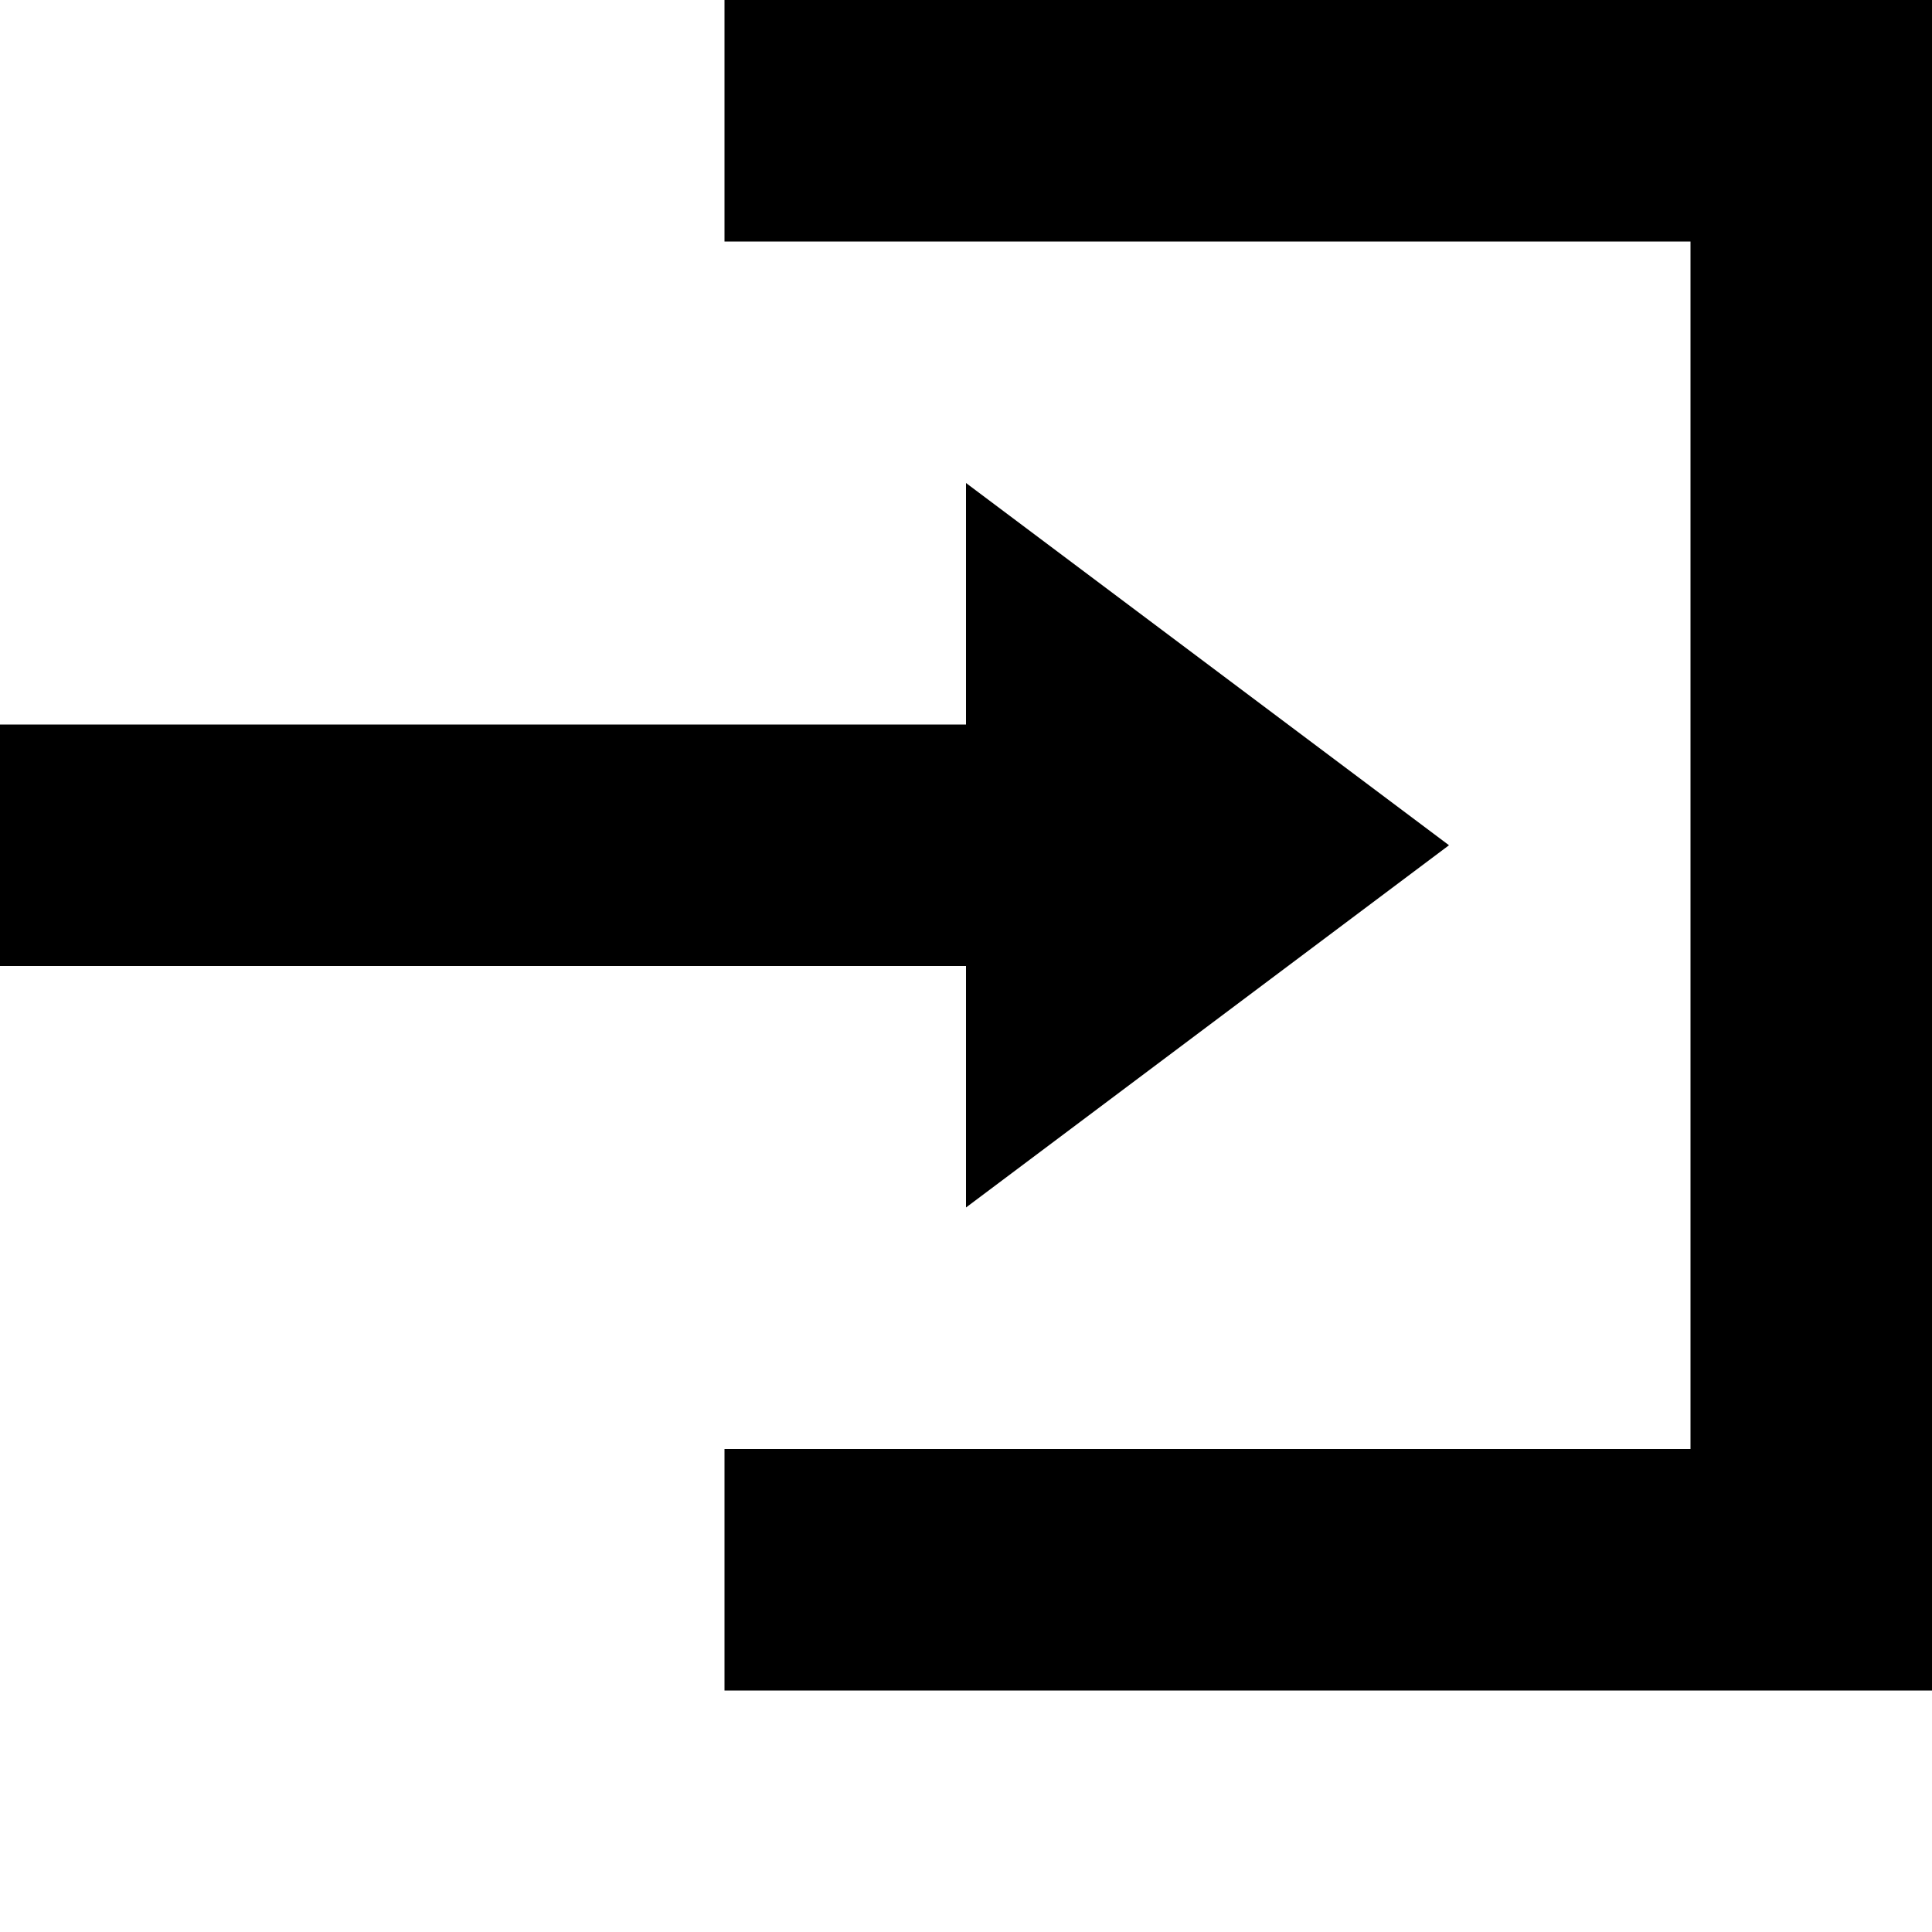
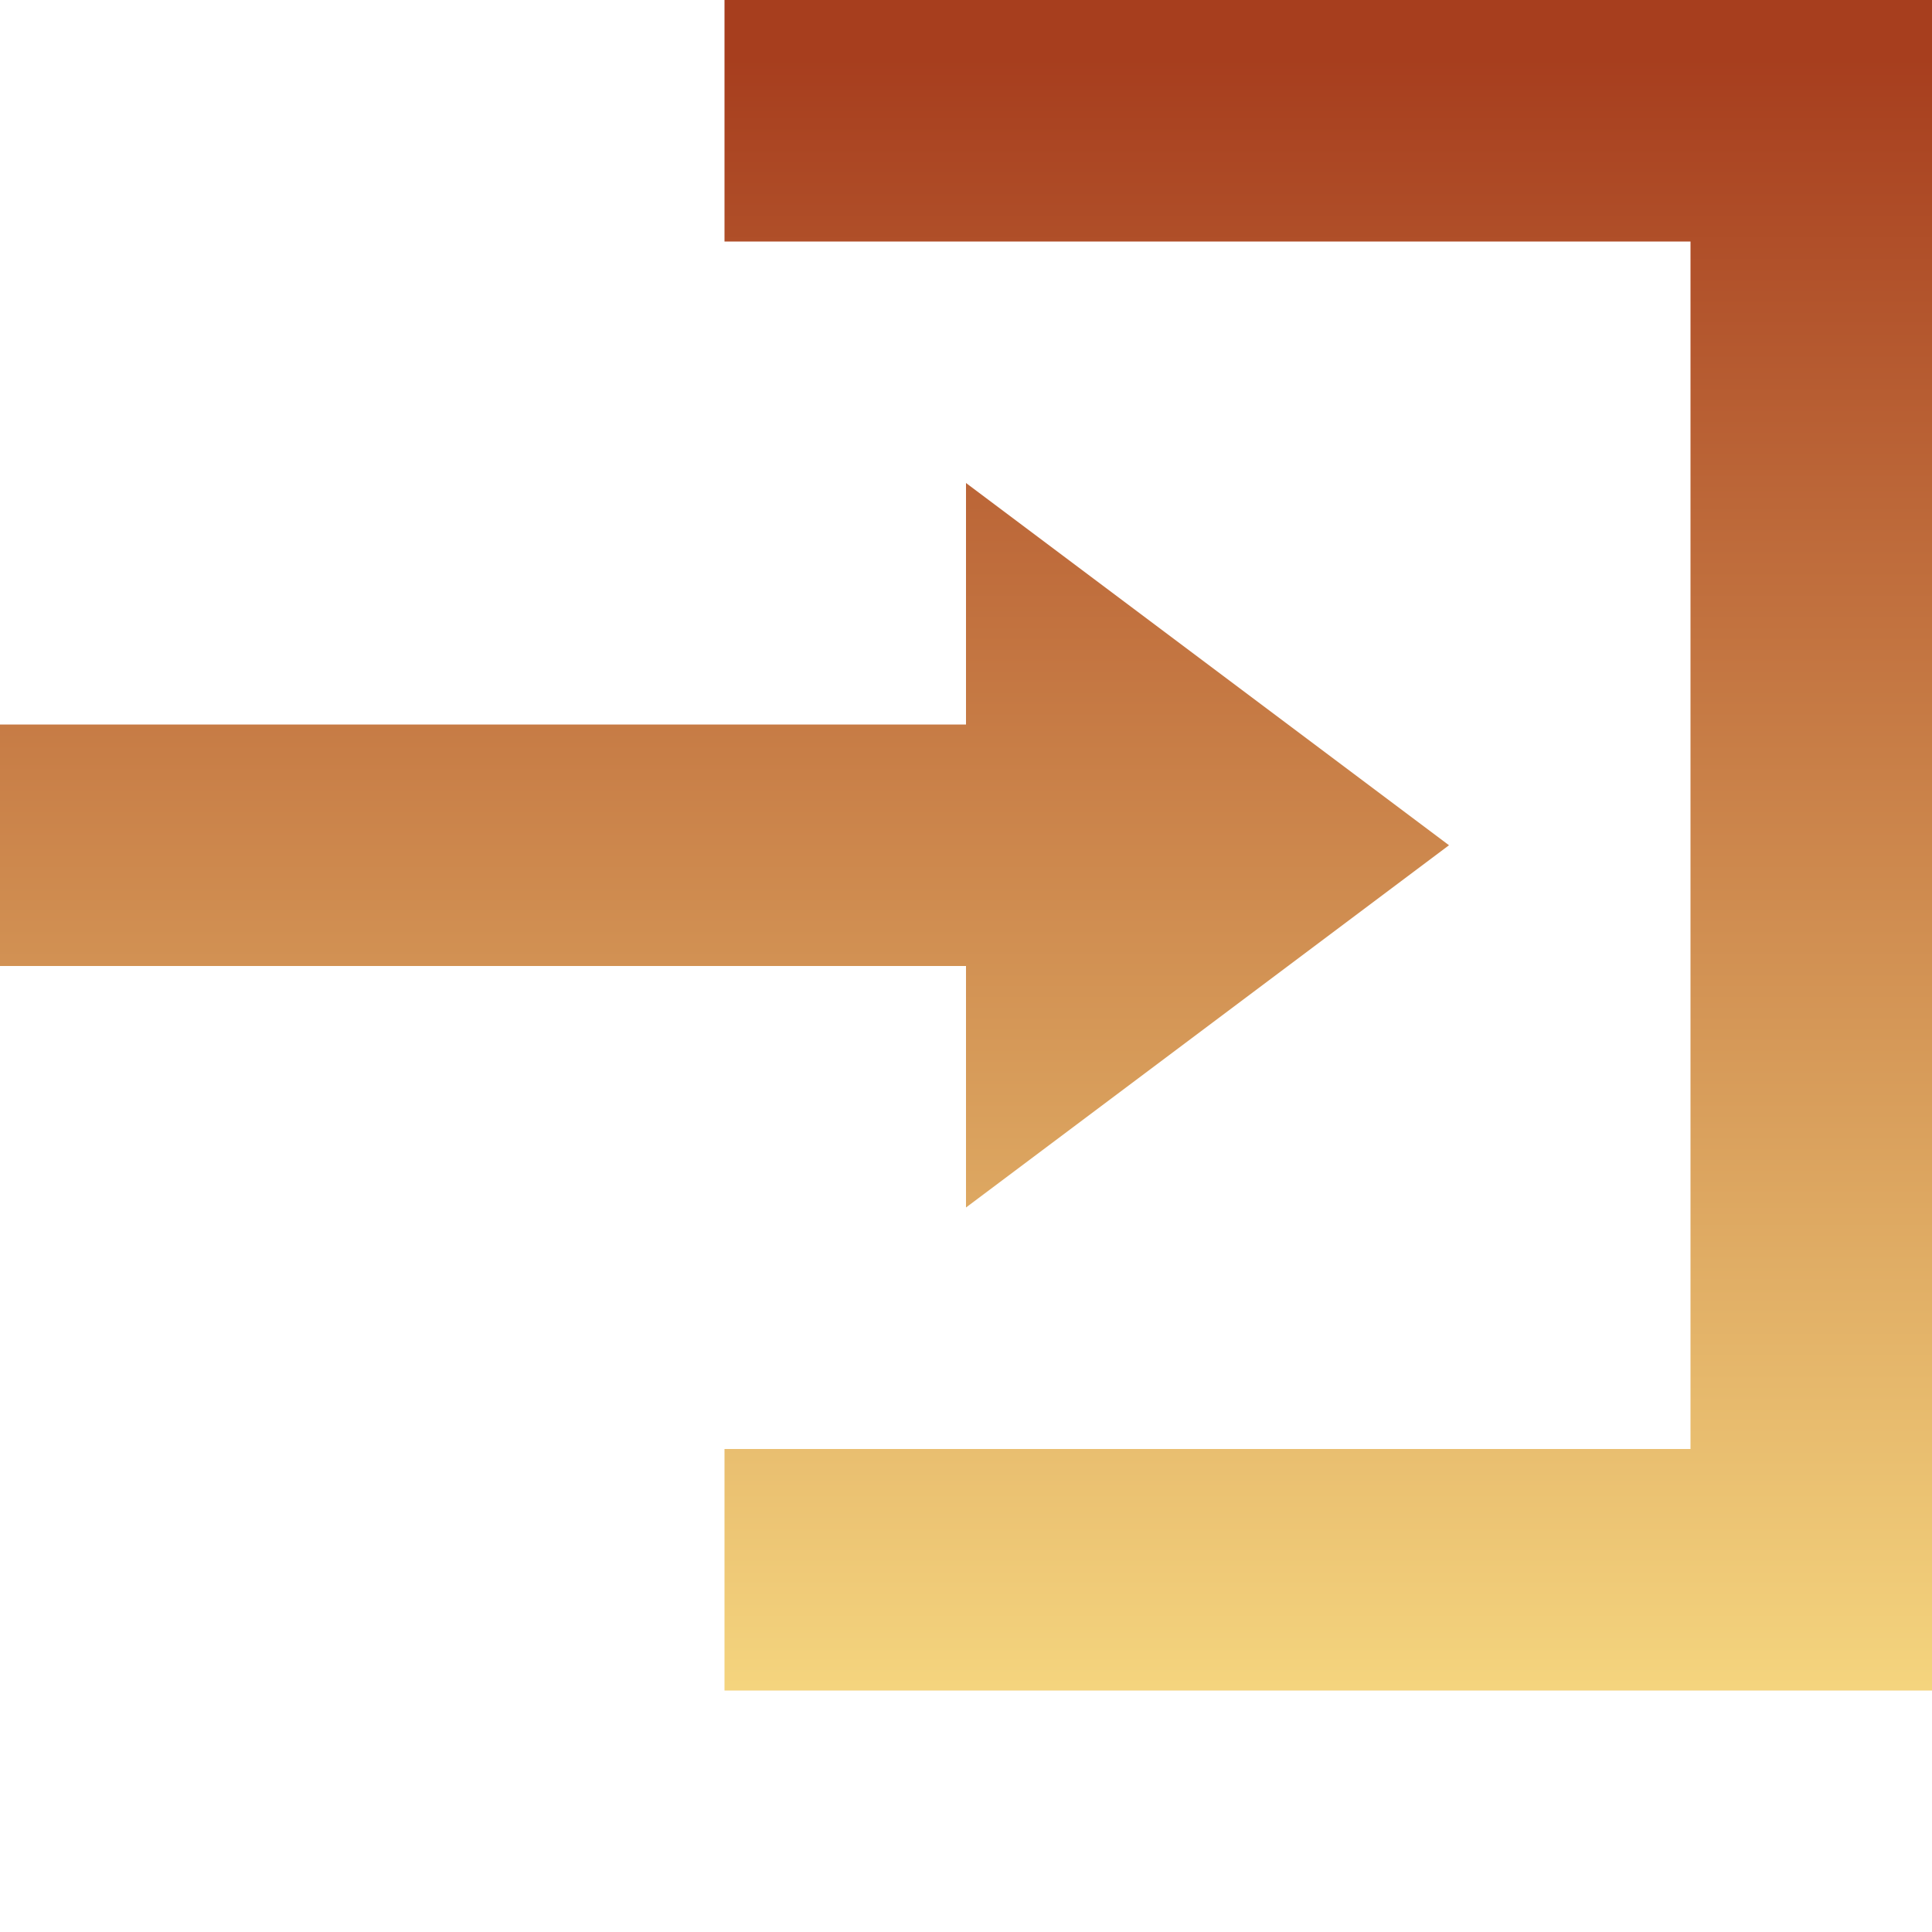
- <svg xmlns="http://www.w3.org/2000/svg" width="8" height="8" viewBox="0 0 8 8">
-   <path d="M3 0v1h4v5h-4v1h5v-7h-5zm1 2v1h-4v1h4v1l2-1.5-2-1.5z" />
+ <svg xmlns="http://www.w3.org/2000/svg" xmlns:xlink="http://www.w3.org/1999/xlink" width="8" height="8" viewBox="0 0 8 8" version="1.1" id="svg6023">
+   <defs id="defs6027">
+     <linearGradient id="linearGradient6589">
+       <stop style="stop-color:#a73e1e;stop-opacity:1" offset="0" id="stop6585" />
+       <stop style="stop-color:#ffe98b;stop-opacity:1" offset="1" id="stop6587" />
+     </linearGradient>
+     <linearGradient xlink:href="#linearGradient6589" id="linearGradient6591" x1="4.949" y1="0.237" x2="4.949" y2="7.932" gradientUnits="userSpaceOnUse" />
+   </defs>
+   <path d="M3 0v1h4v5h-4v1h5v-7h-5zm1 2v1h-4v1h4v1l2-1.5-2-1.5z" id="path6021" style="fill-opacity:1;fill:url(#linearGradient6591)" />
</svg>
